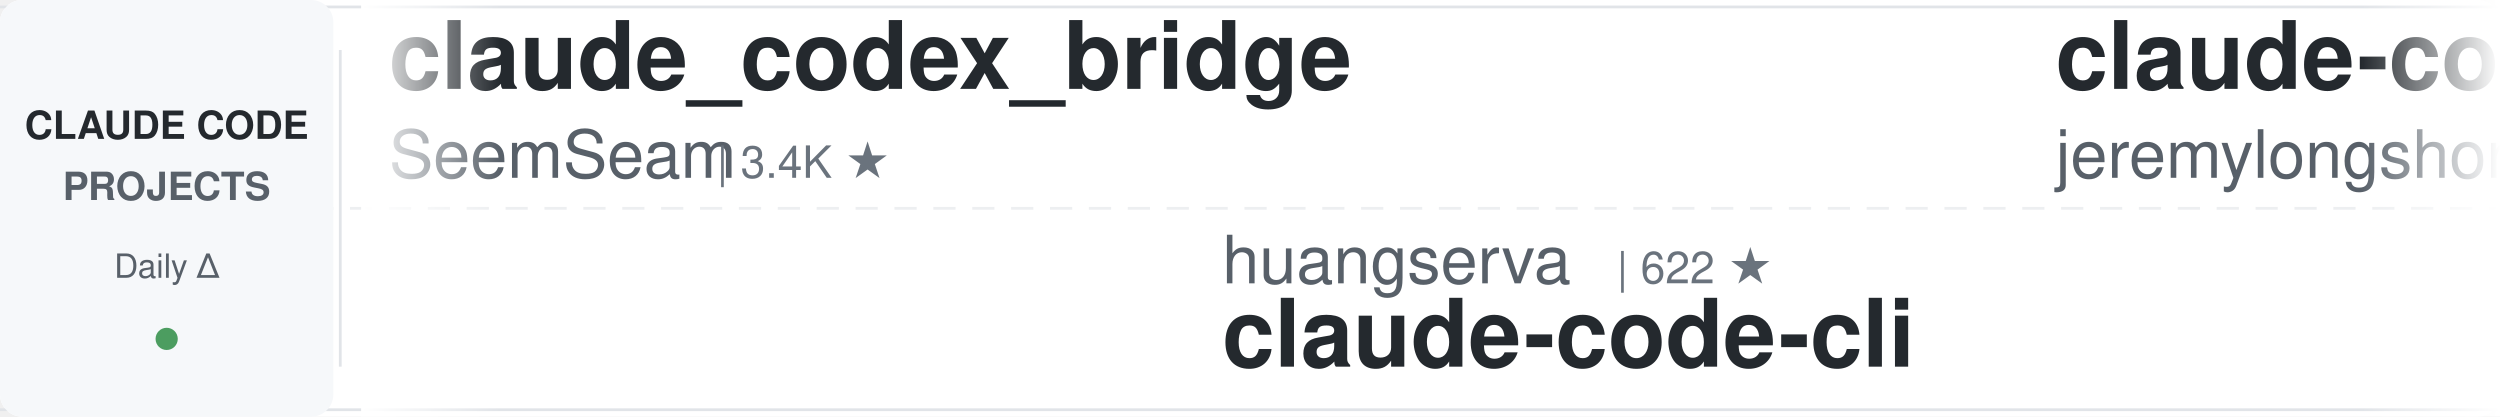
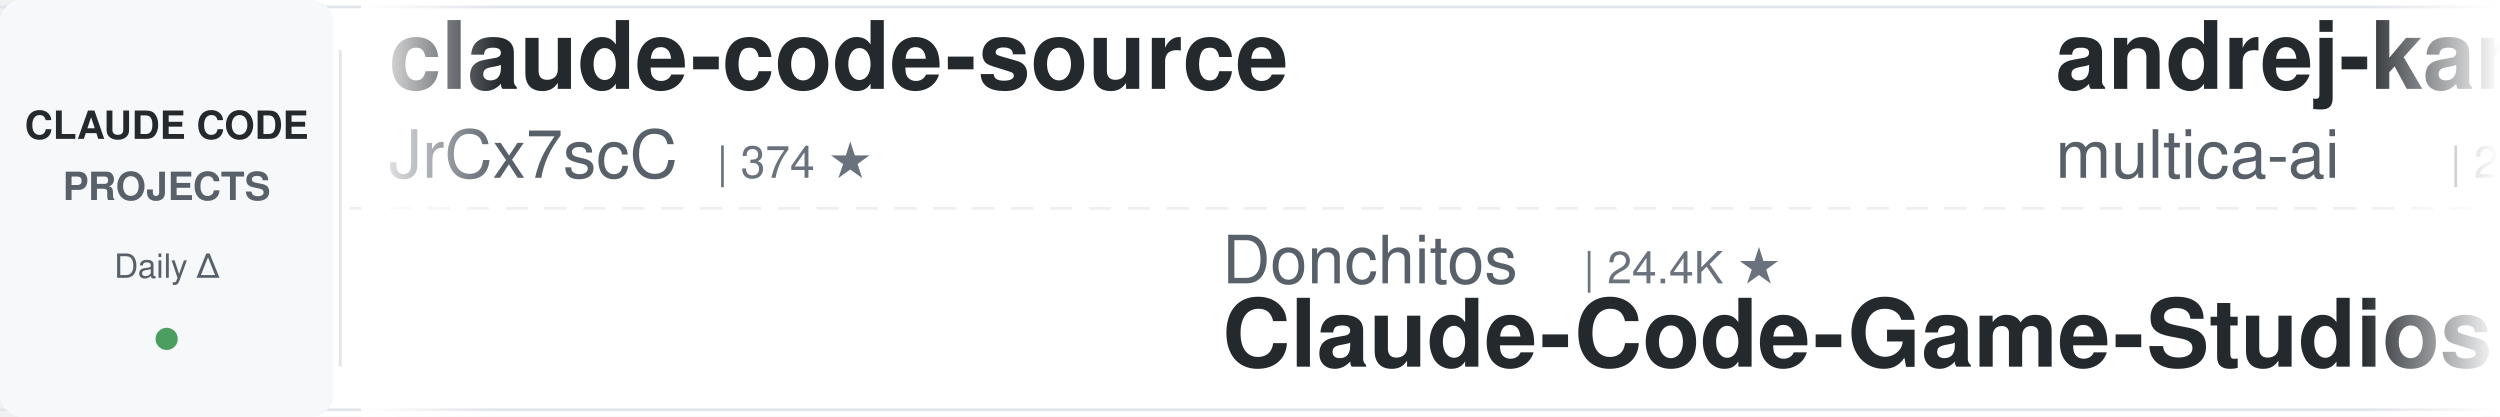
<svg xmlns="http://www.w3.org/2000/svg" width="900" height="150">
  <defs>
    <linearGradient id="leftFade" x1="0%" y1="0%" x2="100%" y2="0%">
      <stop offset="0%" style="stop-color:#ffffff;stop-opacity:1" />
      <stop offset="100%" style="stop-color:#ffffff;stop-opacity:0" />
    </linearGradient>
    <linearGradient id="rightFade" x1="0%" y1="0%" x2="100%" y2="0%">
      <stop offset="0%" style="stop-color:#ffffff;stop-opacity:0" />
      <stop offset="100%" style="stop-color:#ffffff;stop-opacity:1" />
    </linearGradient>
  </defs>
  <rect width="900" height="150" fill="#ffffff" rx="8" />
  <rect x="0" y="2" width="900" height="1" fill="#e1e4e8" />
  <rect x="0" y="147" width="900" height="1" fill="#e1e4e8" />
  <line x1="0" y1="75" x2="900" y2="75" stroke="#e1e4e8" stroke-width="1" stroke-dasharray="8 6" opacity="0.6" />
  <rect x="0" y="0" width="120" height="150" fill="#f6f8fa" rx="8" />
  <text x="60" y="50" font-family="-apple-system, BlinkMacSystemFont, 'Segoe UI', Helvetica, Arial, sans-serif" font-size="14" font-weight="600" fill="#24292e" text-anchor="middle">CLAUDE CODE</text>
  <text x="60" y="72" font-family="-apple-system, BlinkMacSystemFont, 'Segoe UI', Helvetica, Arial, sans-serif" font-size="14" font-weight="600" fill="#586069" text-anchor="middle">PROJECTS</text>
  <text x="60" y="100" font-family="-apple-system, BlinkMacSystemFont, 'Segoe UI', Helvetica, Arial, sans-serif" font-size="12" font-weight="500" fill="#586069" text-anchor="middle">Daily Δ</text>
  <circle cx="60" cy="122" r="4" fill="#22863a" opacity="0.8" />
  <rect x="122" y="18" width="1" height="114" fill="#e1e4e8" />
  <clipPath id="tickerClip">
    <rect x="130" y="0" width="770" height="150" />
  </clipPath>
  <g clip-path="url(#tickerClip)">
    <g id="tickerItems">
      <animateTransform attributeName="transform" attributeType="XML" type="translate" from="0 0" to="-3000 0" dur="54s" repeatCount="indefinite" />
      <g transform="translate(0, 0)">
-         <text x="140" y="32" font-family="-apple-system, BlinkMacSystemFont, 'Segoe UI', Helvetica, Arial, sans-serif" font-size="34" font-weight="600" fill="#24292e">claude_codex_bridge</text>
-         <text x="140" y="64" font-family="-apple-system, BlinkMacSystemFont, 'Segoe UI', Helvetica, Arial, sans-serif" font-size="24" font-weight="400" fill="#586069">SeemSeam</text>
-         <text x="258" y="64" font-family="-apple-system, BlinkMacSystemFont, 'Segoe UI', Helvetica, Arial, sans-serif" font-size="16" font-weight="500" fill="#6a737d">| 3.4K ★</text>
+         <text x="140" y="32" font-family="-apple-system, BlinkMacSystemFont, 'Segoe UI', Helvetica, Arial, sans-serif" font-size="34" font-weight="600" fill="#24292e">claude-code-source</text>
+         <text x="140" y="64" font-family="-apple-system, BlinkMacSystemFont, 'Segoe UI', Helvetica, Arial, sans-serif" font-size="24" font-weight="400" fill="#586069">JrCx7scC</text>
+         <text x="258" y="64" font-family="-apple-system, BlinkMacSystemFont, 'Segoe UI', Helvetica, Arial, sans-serif" font-size="16" font-weight="500" fill="#6a737d">| 374 ★</text>
      </g>
      <g transform="translate(300, 0)">
-         <text x="140" y="102" font-family="-apple-system, BlinkMacSystemFont, 'Segoe UI', Helvetica, Arial, sans-serif" font-size="24" font-weight="400" fill="#586069">huangserva</text>
-         <text x="282" y="102" font-family="-apple-system, BlinkMacSystemFont, 'Segoe UI', Helvetica, Arial, sans-serif" font-size="16" font-weight="500" fill="#6a737d">| 622 ★</text>
-         <text x="140" y="132" font-family="-apple-system, BlinkMacSystemFont, 'Segoe UI', Helvetica, Arial, sans-serif" font-size="34" font-weight="600" fill="#24292e">claude-code-cli</text>
+         <text x="140" y="102" font-family="-apple-system, BlinkMacSystemFont, 'Segoe UI', Helvetica, Arial, sans-serif" font-size="24" font-weight="400" fill="#586069">Donchitos</text>
+         <text x="270" y="102" font-family="-apple-system, BlinkMacSystemFont, 'Segoe UI', Helvetica, Arial, sans-serif" font-size="16" font-weight="500" fill="#6a737d">| 24.4K ★</text>
+         <text x="140" y="132" font-family="-apple-system, BlinkMacSystemFont, 'Segoe UI', Helvetica, Arial, sans-serif" font-size="34" font-weight="600" fill="#24292e">Claude-Code-Game-Studios</text>
      </g>
      <g transform="translate(600, 0)">
-         <text x="140" y="32" font-family="-apple-system, BlinkMacSystemFont, 'Segoe UI', Helvetica, Arial, sans-serif" font-size="34" font-weight="600" fill="#24292e">claude-code-plugins-plus...</text>
-         <text x="140" y="64" font-family="-apple-system, BlinkMacSystemFont, 'Segoe UI', Helvetica, Arial, sans-serif" font-size="24" font-weight="400" fill="#586069">jeremylongshore</text>
-         <text x="342" y="64" font-family="-apple-system, BlinkMacSystemFont, 'Segoe UI', Helvetica, Arial, sans-serif" font-size="16" font-weight="500" fill="#6a737d">| 2.7K ★</text>
+         <text x="140" y="32" font-family="-apple-system, BlinkMacSystemFont, 'Segoe UI', Helvetica, Arial, sans-serif" font-size="34" font-weight="600" fill="#24292e">andrej-karpathy-skills</text>
+         <text x="140" y="64" font-family="-apple-system, BlinkMacSystemFont, 'Segoe UI', Helvetica, Arial, sans-serif" font-size="24" font-weight="400" fill="#586069">multica-ai</text>
+         <text x="282" y="64" font-family="-apple-system, BlinkMacSystemFont, 'Segoe UI', Helvetica, Arial, sans-serif" font-size="16" font-weight="500" fill="#6a737d">| 205.0K ★</text>
      </g>
      <g transform="translate(900, 0)">
-         <text x="140" y="102" font-family="-apple-system, BlinkMacSystemFont, 'Segoe UI', Helvetica, Arial, sans-serif" font-size="24" font-weight="400" fill="#586069">liuup</text>
-         <text x="222" y="102" font-family="-apple-system, BlinkMacSystemFont, 'Segoe UI', Helvetica, Arial, sans-serif" font-size="16" font-weight="500" fill="#6a737d">| 3.8K ★</text>
-         <text x="140" y="132" font-family="-apple-system, BlinkMacSystemFont, 'Segoe UI', Helvetica, Arial, sans-serif" font-size="34" font-weight="600" fill="#24292e">claude-code-analysis</text>
+         <text x="140" y="102" font-family="-apple-system, BlinkMacSystemFont, 'Segoe UI', Helvetica, Arial, sans-serif" font-size="24" font-weight="400" fill="#586069">frankbria</text>
+         <text x="270" y="102" font-family="-apple-system, BlinkMacSystemFont, 'Segoe UI', Helvetica, Arial, sans-serif" font-size="16" font-weight="500" fill="#6a737d">| 9.6K ★</text>
+         <text x="140" y="132" font-family="-apple-system, BlinkMacSystemFont, 'Segoe UI', Helvetica, Arial, sans-serif" font-size="34" font-weight="600" fill="#24292e">ralph-claude-code</text>
      </g>
      <g transform="translate(1200, 0)">
-         <text x="140" y="32" font-family="-apple-system, BlinkMacSystemFont, 'Segoe UI', Helvetica, Arial, sans-serif" font-size="34" font-weight="600" fill="#24292e">awesome-claude-code-plug...</text>
-         <text x="140" y="64" font-family="-apple-system, BlinkMacSystemFont, 'Segoe UI', Helvetica, Arial, sans-serif" font-size="24" font-weight="400" fill="#586069">ccplugins</text>
-         <text x="270" y="64" font-family="-apple-system, BlinkMacSystemFont, 'Segoe UI', Helvetica, Arial, sans-serif" font-size="16" font-weight="500" fill="#6a737d">| 922 ★</text>
+         <text x="140" y="32" font-family="-apple-system, BlinkMacSystemFont, 'Segoe UI', Helvetica, Arial, sans-serif" font-size="34" font-weight="600" fill="#24292e">claude-code-workflows</text>
+         <text x="140" y="64" font-family="-apple-system, BlinkMacSystemFont, 'Segoe UI', Helvetica, Arial, sans-serif" font-size="24" font-weight="400" fill="#586069">OneRedOak</text>
+         <text x="270" y="64" font-family="-apple-system, BlinkMacSystemFont, 'Segoe UI', Helvetica, Arial, sans-serif" font-size="16" font-weight="500" fill="#6a737d">| 3.9K ★</text>
      </g>
      <g transform="translate(1500, 0)">
-         <text x="140" y="102" font-family="-apple-system, BlinkMacSystemFont, 'Segoe UI', Helvetica, Arial, sans-serif" font-size="24" font-weight="400" fill="#586069">JrCx7scC</text>
-         <text x="258" y="102" font-family="-apple-system, BlinkMacSystemFont, 'Segoe UI', Helvetica, Arial, sans-serif" font-size="16" font-weight="500" fill="#6a737d">| 374 ★</text>
+         <text x="140" y="102" font-family="-apple-system, BlinkMacSystemFont, 'Segoe UI', Helvetica, Arial, sans-serif" font-size="24" font-weight="400" fill="#586069">anthropics</text>
+         <text x="282" y="102" font-family="-apple-system, BlinkMacSystemFont, 'Segoe UI', Helvetica, Arial, sans-serif" font-size="16" font-weight="500" fill="#6a737d">| 950 ★</text>
+         <text x="140" y="132" font-family="-apple-system, BlinkMacSystemFont, 'Segoe UI', Helvetica, Arial, sans-serif" font-size="34" font-weight="600" fill="#24292e">claude-code-base-action</text>
+       </g>
+       <g transform="translate(1800, 0)">
+         <text x="140" y="32" font-family="-apple-system, BlinkMacSystemFont, 'Segoe UI', Helvetica, Arial, sans-serif" font-size="34" font-weight="600" fill="#24292e">claude-code-infrastructu...</text>
+         <text x="140" y="64" font-family="-apple-system, BlinkMacSystemFont, 'Segoe UI', Helvetica, Arial, sans-serif" font-size="24" font-weight="400" fill="#586069">diet103</text>
+         <text x="246" y="64" font-family="-apple-system, BlinkMacSystemFont, 'Segoe UI', Helvetica, Arial, sans-serif" font-size="16" font-weight="500" fill="#6a737d">| 10.0K ★</text>
+       </g>
+       <g transform="translate(2100, 0)">
+         <text x="140" y="102" font-family="-apple-system, BlinkMacSystemFont, 'Segoe UI', Helvetica, Arial, sans-serif" font-size="24" font-weight="400" fill="#586069">1rgs</text>
+         <text x="210" y="102" font-family="-apple-system, BlinkMacSystemFont, 'Segoe UI', Helvetica, Arial, sans-serif" font-size="16" font-weight="500" fill="#6a737d">| 3.7K ★</text>
+         <text x="140" y="132" font-family="-apple-system, BlinkMacSystemFont, 'Segoe UI', Helvetica, Arial, sans-serif" font-size="34" font-weight="600" fill="#24292e">claude-code-proxy</text>
+       </g>
+       <g transform="translate(2400, 0)">
+         <text x="140" y="32" font-family="-apple-system, BlinkMacSystemFont, 'Segoe UI', Helvetica, Arial, sans-serif" font-size="34" font-weight="600" fill="#24292e">claude-coder</text>
+         <text x="140" y="64" font-family="-apple-system, BlinkMacSystemFont, 'Segoe UI', Helvetica, Arial, sans-serif" font-size="24" font-weight="400" fill="#586069">kodu-ai</text>
+         <text x="246" y="64" font-family="-apple-system, BlinkMacSystemFont, 'Segoe UI', Helvetica, Arial, sans-serif" font-size="16" font-weight="500" fill="#6a737d">| 5.2K ★</text>
+       </g>
+       <g transform="translate(2700, 0)">
+         <text x="140" y="102" font-family="-apple-system, BlinkMacSystemFont, 'Segoe UI', Helvetica, Arial, sans-serif" font-size="24" font-weight="400" fill="#586069">hangsman</text>
+         <text x="258" y="102" font-family="-apple-system, BlinkMacSystemFont, 'Segoe UI', Helvetica, Arial, sans-serif" font-size="16" font-weight="500" fill="#6a737d">| 790 ★</text>
        <text x="140" y="132" font-family="-apple-system, BlinkMacSystemFont, 'Segoe UI', Helvetica, Arial, sans-serif" font-size="34" font-weight="600" fill="#24292e">claude-code-source</text>
      </g>
-       <g transform="translate(1800, 0)">
-         <text x="140" y="32" font-family="-apple-system, BlinkMacSystemFont, 'Segoe UI', Helvetica, Arial, sans-serif" font-size="34" font-weight="600" fill="#24292e">claude-code-engineering</text>
-         <text x="140" y="64" font-family="-apple-system, BlinkMacSystemFont, 'Segoe UI', Helvetica, Arial, sans-serif" font-size="24" font-weight="400" fill="#586069">huangjia2019</text>
-         <text x="306" y="64" font-family="-apple-system, BlinkMacSystemFont, 'Segoe UI', Helvetica, Arial, sans-serif" font-size="16" font-weight="500" fill="#6a737d">| 1.1K ★</text>
-       </g>
-       <g transform="translate(2100, 0)">
-         <text x="140" y="102" font-family="-apple-system, BlinkMacSystemFont, 'Segoe UI', Helvetica, Arial, sans-serif" font-size="24" font-weight="400" fill="#586069">disler</text>
-         <text x="234" y="102" font-family="-apple-system, BlinkMacSystemFont, 'Segoe UI', Helvetica, Arial, sans-serif" font-size="16" font-weight="500" fill="#6a737d">| 3.9K ★</text>
-         <text x="140" y="132" font-family="-apple-system, BlinkMacSystemFont, 'Segoe UI', Helvetica, Arial, sans-serif" font-size="34" font-weight="600" fill="#24292e">claude-code-hooks-master...</text>
-       </g>
-       <g transform="translate(2400, 0)">
-         <text x="140" y="32" font-family="-apple-system, BlinkMacSystemFont, 'Segoe UI', Helvetica, Arial, sans-serif" font-size="34" font-weight="600" fill="#24292e">claude-code-telegram</text>
-         <text x="140" y="64" font-family="-apple-system, BlinkMacSystemFont, 'Segoe UI', Helvetica, Arial, sans-serif" font-size="24" font-weight="400" fill="#586069">RichardAtCT</text>
-         <text x="294" y="64" font-family="-apple-system, BlinkMacSystemFont, 'Segoe UI', Helvetica, Arial, sans-serif" font-size="16" font-weight="500" fill="#6a737d">| 2.8K ★</text>
-       </g>
-       <g transform="translate(2700, 0)">
-         <text x="140" y="102" font-family="-apple-system, BlinkMacSystemFont, 'Segoe UI', Helvetica, Arial, sans-serif" font-size="24" font-weight="400" fill="#586069">andrew-kramer-inno</text>
-         <text x="378" y="102" font-family="-apple-system, BlinkMacSystemFont, 'Segoe UI', Helvetica, Arial, sans-serif" font-size="16" font-weight="500" fill="#6a737d">| 594 ★</text>
-         <text x="140" y="132" font-family="-apple-system, BlinkMacSystemFont, 'Segoe UI', Helvetica, Arial, sans-serif" font-size="34" font-weight="600" fill="#24292e">claude-code-source-build</text>
-       </g>
      <g transform="translate(3000, 0)">
-         <text x="140" y="32" font-family="-apple-system, BlinkMacSystemFont, 'Segoe UI', Helvetica, Arial, sans-serif" font-size="34" font-weight="600" fill="#24292e">claude_codex_bridge</text>
-         <text x="140" y="64" font-family="-apple-system, BlinkMacSystemFont, 'Segoe UI', Helvetica, Arial, sans-serif" font-size="24" font-weight="400" fill="#586069">SeemSeam</text>
-         <text x="258" y="64" font-family="-apple-system, BlinkMacSystemFont, 'Segoe UI', Helvetica, Arial, sans-serif" font-size="16" font-weight="500" fill="#6a737d">| 3.4K ★</text>
+         <text x="140" y="32" font-family="-apple-system, BlinkMacSystemFont, 'Segoe UI', Helvetica, Arial, sans-serif" font-size="34" font-weight="600" fill="#24292e">claude-code-source</text>
+         <text x="140" y="64" font-family="-apple-system, BlinkMacSystemFont, 'Segoe UI', Helvetica, Arial, sans-serif" font-size="24" font-weight="400" fill="#586069">JrCx7scC</text>
+         <text x="258" y="64" font-family="-apple-system, BlinkMacSystemFont, 'Segoe UI', Helvetica, Arial, sans-serif" font-size="16" font-weight="500" fill="#6a737d">| 374 ★</text>
      </g>
      <g transform="translate(3300, 0)">
-         <text x="140" y="102" font-family="-apple-system, BlinkMacSystemFont, 'Segoe UI', Helvetica, Arial, sans-serif" font-size="24" font-weight="400" fill="#586069">huangserva</text>
-         <text x="282" y="102" font-family="-apple-system, BlinkMacSystemFont, 'Segoe UI', Helvetica, Arial, sans-serif" font-size="16" font-weight="500" fill="#6a737d">| 622 ★</text>
-         <text x="140" y="132" font-family="-apple-system, BlinkMacSystemFont, 'Segoe UI', Helvetica, Arial, sans-serif" font-size="34" font-weight="600" fill="#24292e">claude-code-cli</text>
+         <text x="140" y="102" font-family="-apple-system, BlinkMacSystemFont, 'Segoe UI', Helvetica, Arial, sans-serif" font-size="24" font-weight="400" fill="#586069">Donchitos</text>
+         <text x="270" y="102" font-family="-apple-system, BlinkMacSystemFont, 'Segoe UI', Helvetica, Arial, sans-serif" font-size="16" font-weight="500" fill="#6a737d">| 24.4K ★</text>
+         <text x="140" y="132" font-family="-apple-system, BlinkMacSystemFont, 'Segoe UI', Helvetica, Arial, sans-serif" font-size="34" font-weight="600" fill="#24292e">Claude-Code-Game-Studios</text>
      </g>
      <g transform="translate(3600, 0)">
-         <text x="140" y="32" font-family="-apple-system, BlinkMacSystemFont, 'Segoe UI', Helvetica, Arial, sans-serif" font-size="34" font-weight="600" fill="#24292e">claude-code-plugins-plus...</text>
-         <text x="140" y="64" font-family="-apple-system, BlinkMacSystemFont, 'Segoe UI', Helvetica, Arial, sans-serif" font-size="24" font-weight="400" fill="#586069">jeremylongshore</text>
-         <text x="342" y="64" font-family="-apple-system, BlinkMacSystemFont, 'Segoe UI', Helvetica, Arial, sans-serif" font-size="16" font-weight="500" fill="#6a737d">| 2.7K ★</text>
+         <text x="140" y="32" font-family="-apple-system, BlinkMacSystemFont, 'Segoe UI', Helvetica, Arial, sans-serif" font-size="34" font-weight="600" fill="#24292e">andrej-karpathy-skills</text>
+         <text x="140" y="64" font-family="-apple-system, BlinkMacSystemFont, 'Segoe UI', Helvetica, Arial, sans-serif" font-size="24" font-weight="400" fill="#586069">multica-ai</text>
+         <text x="282" y="64" font-family="-apple-system, BlinkMacSystemFont, 'Segoe UI', Helvetica, Arial, sans-serif" font-size="16" font-weight="500" fill="#6a737d">| 205.0K ★</text>
      </g>
      <g transform="translate(3900, 0)">
-         <text x="140" y="102" font-family="-apple-system, BlinkMacSystemFont, 'Segoe UI', Helvetica, Arial, sans-serif" font-size="24" font-weight="400" fill="#586069">liuup</text>
-         <text x="222" y="102" font-family="-apple-system, BlinkMacSystemFont, 'Segoe UI', Helvetica, Arial, sans-serif" font-size="16" font-weight="500" fill="#6a737d">| 3.8K ★</text>
-         <text x="140" y="132" font-family="-apple-system, BlinkMacSystemFont, 'Segoe UI', Helvetica, Arial, sans-serif" font-size="34" font-weight="600" fill="#24292e">claude-code-analysis</text>
+         <text x="140" y="102" font-family="-apple-system, BlinkMacSystemFont, 'Segoe UI', Helvetica, Arial, sans-serif" font-size="24" font-weight="400" fill="#586069">frankbria</text>
+         <text x="270" y="102" font-family="-apple-system, BlinkMacSystemFont, 'Segoe UI', Helvetica, Arial, sans-serif" font-size="16" font-weight="500" fill="#6a737d">| 9.6K ★</text>
+         <text x="140" y="132" font-family="-apple-system, BlinkMacSystemFont, 'Segoe UI', Helvetica, Arial, sans-serif" font-size="34" font-weight="600" fill="#24292e">ralph-claude-code</text>
      </g>
    </g>
  </g>
  <rect x="130" y="0" width="50" height="150" fill="url(#leftFade)" />
  <rect x="850" y="0" width="50" height="150" fill="url(#rightFade)" />
</svg>
